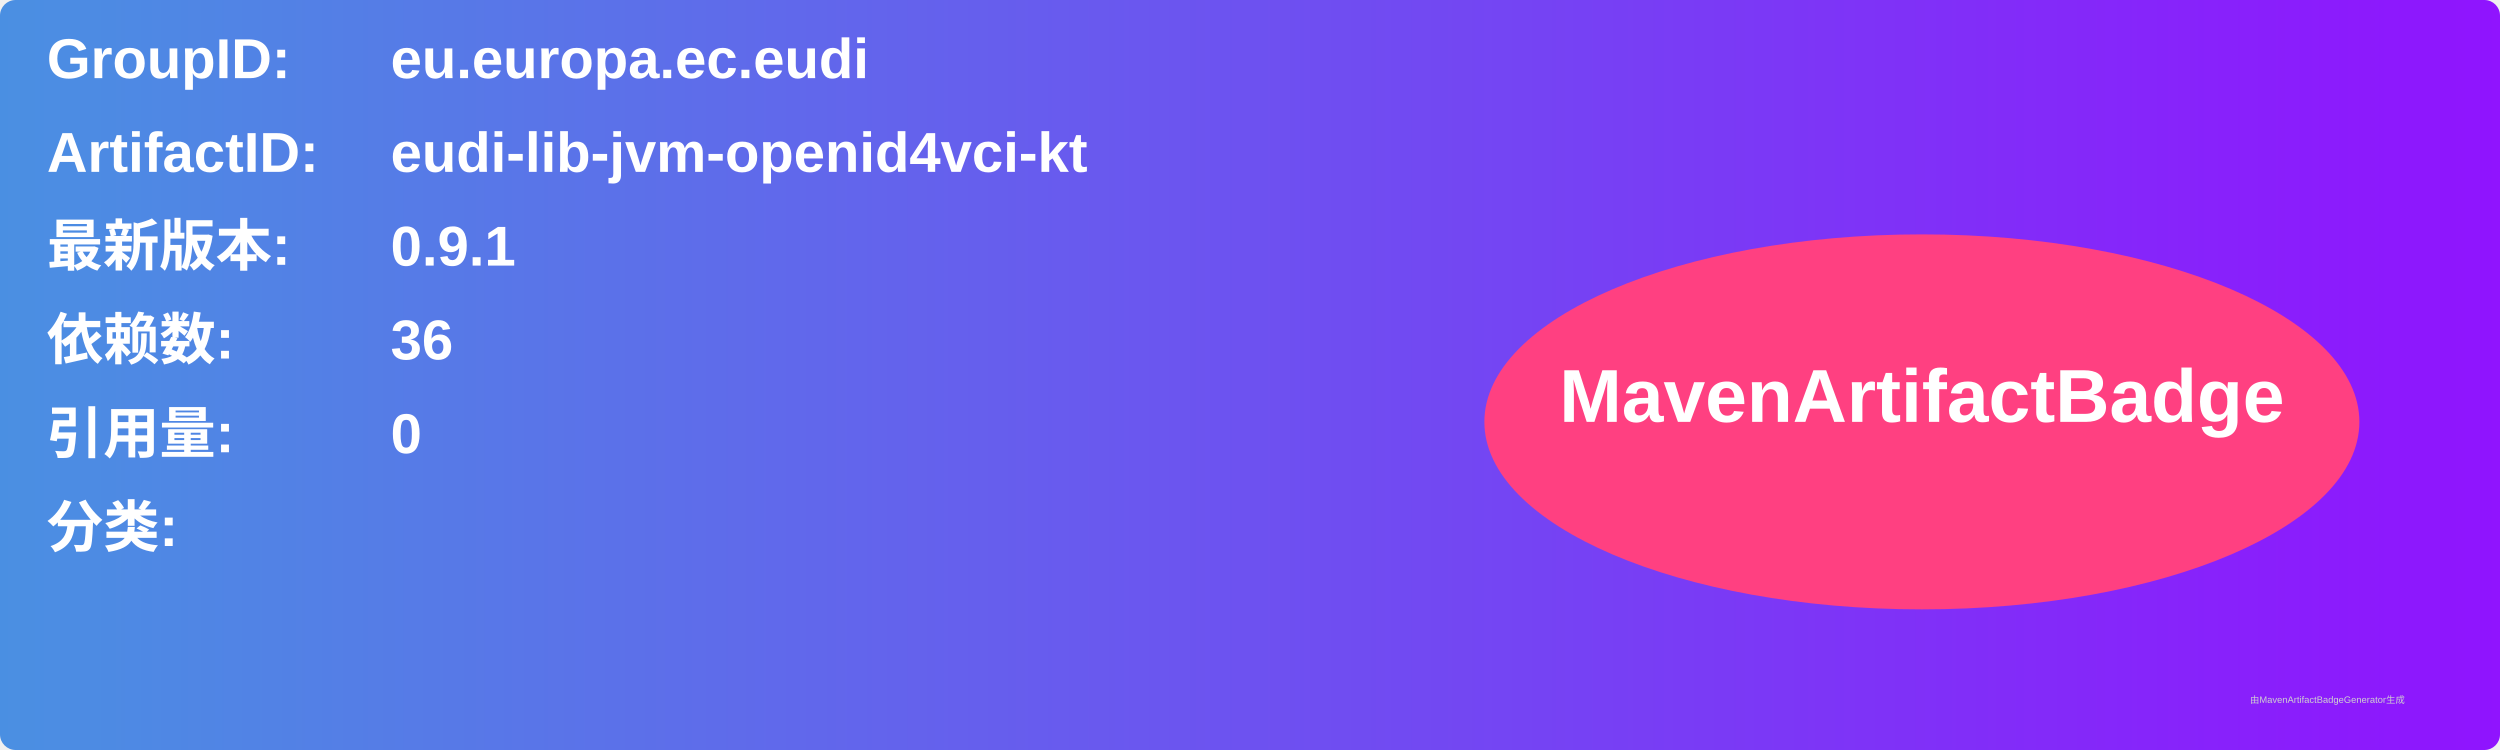
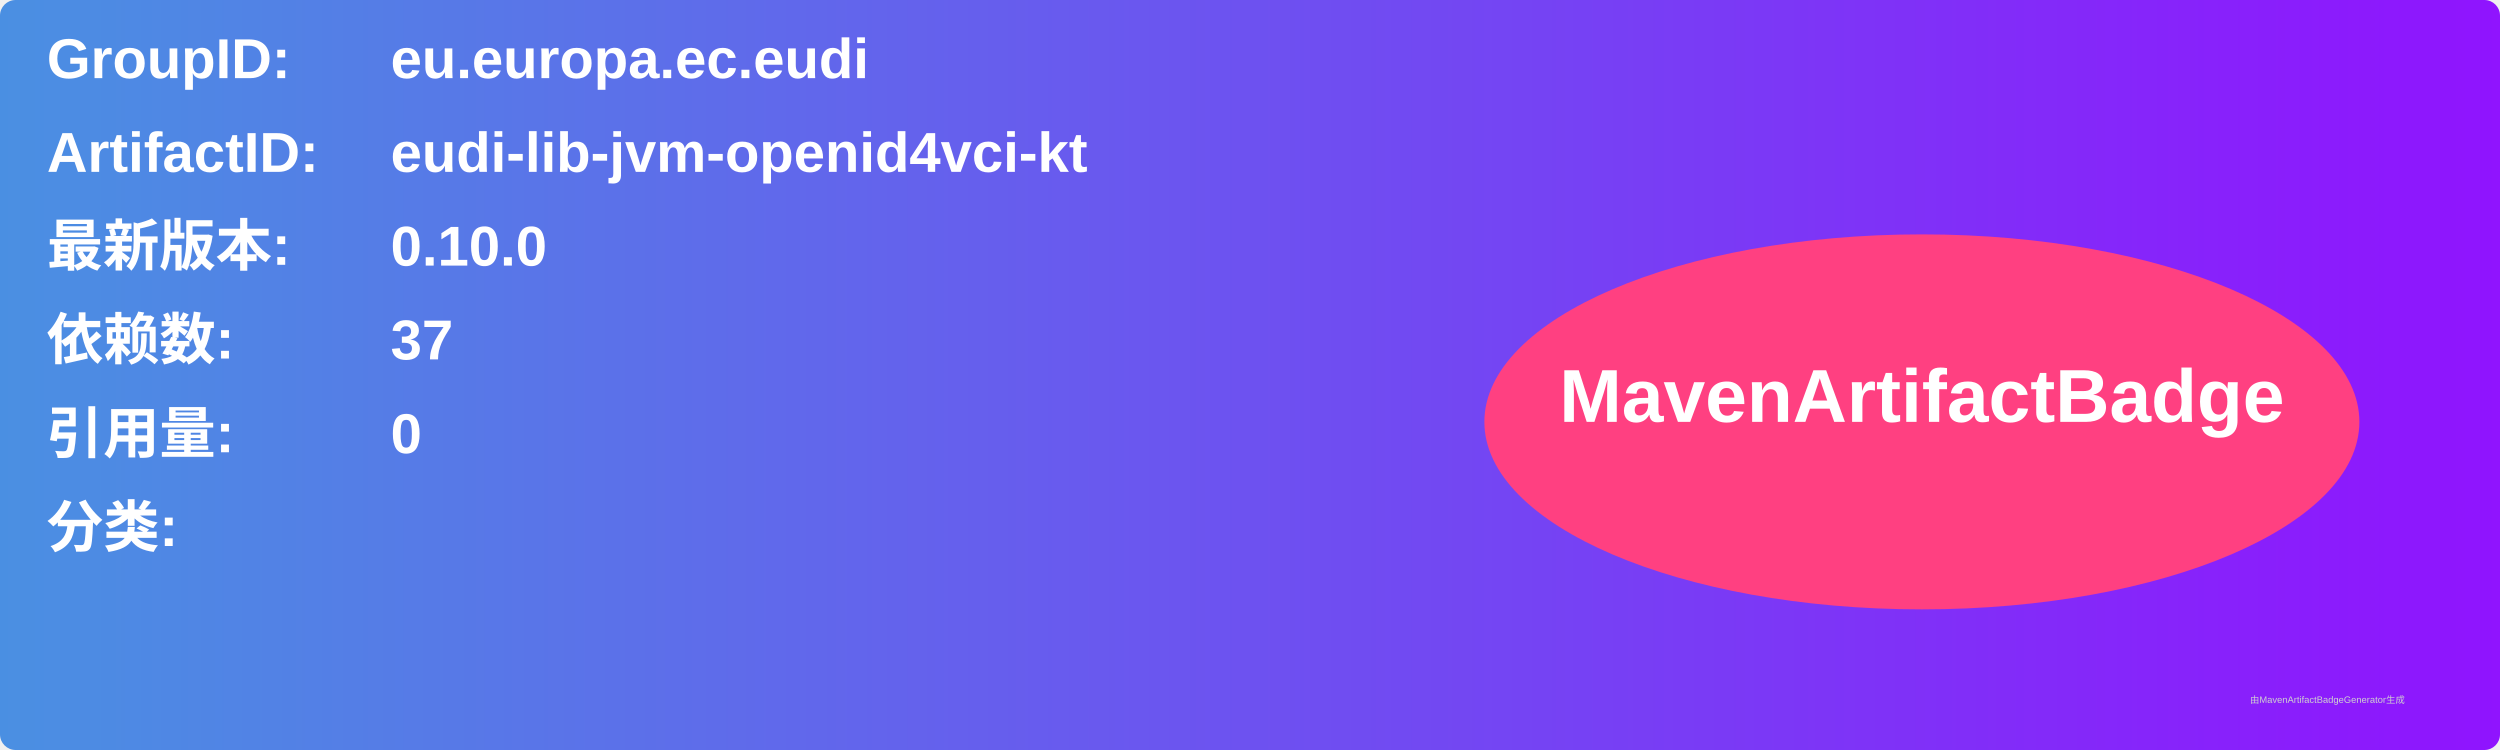
<svg xmlns="http://www.w3.org/2000/svg" width="800" height="240" viewBox="0 0 800 240">
  <linearGradient id="grad" x1="0%" y1="0%" x2="100%" y2="0%">
    <stop offset="0%" stop-color="#4a90e2" />
    <stop offset="100%" stop-color="#9013fe" />
  </linearGradient>
  <rect width="100%" height="100%" rx="5" ry="5" fill="url(#grad)" />
  <g transform="translate(15, 15)">
    <text x="0" y="10" font-family="Arial" font-size="18" fill="white" font-weight="bold" width="260">GroupID:</text>
    <text x="110" y="10" font-family="Arial" font-size="18" fill="white" font-weight="bold" width="460">eu.europa.ec.eudi</text>
    <text x="0" y="40" font-family="Arial" font-size="18" fill="white" font-weight="bold" width="260">ArtifactID:</text>
    <text x="110" y="40" font-family="Arial" font-size="18" fill="white" font-weight="bold" width="460">eudi-lib-jvm-openid4vci-kt</text>
    <text x="0" y="70" font-family="Arial" font-size="18" fill="white" font-weight="bold">最新版本:</text>
    <text x="110" y="70" font-family="Arial" font-size="18" fill="white" font-weight="bold">
-       <tspan font-weight="bold">0.9.1</tspan>
+       <tspan font-weight="bold">0.10.0</tspan>
    </text>
    <text x="0" y="100" font-family="Arial" font-size="18" fill="white" font-weight="bold">依赖数: </text>
    <text x="110" y="100" font-family="Arial" font-size="18" fill="white">
-       <tspan font-weight="bold">36</tspan>
+       <tspan font-weight="bold">37</tspan>
    </text>
    <text x="0" y="130" font-family="Arial" font-size="18" fill="white" font-weight="bold">引用量: </text>
    <text x="110" y="130" font-family="Arial" font-size="18" fill="white">
      <tspan font-weight="bold">0</tspan>
    </text>
    <text x="0" y="160" font-family="Arial" font-size="18" fill="white" font-weight="bold">分类:</text>
    <text x="10" y="190" font-family="Arial" font-size="10" fill="white">
      <tspan font-weight="bold" />
    </text>
    <ellipse cx="600" cy="120" rx="140" ry="60" fill="#ff4081" />
    <text x="600" y="120" text-anchor="middle" font-family="Arial" font-size="24" fill="white" font-weight="bold">MavenArtifactBadge</text>
  </g>
  <text x="720" y="225" font-family="Arial" font-size="3" fill="#d0d0d0">由MavenArtifactBadgeGenerator生成</text>
</svg>
